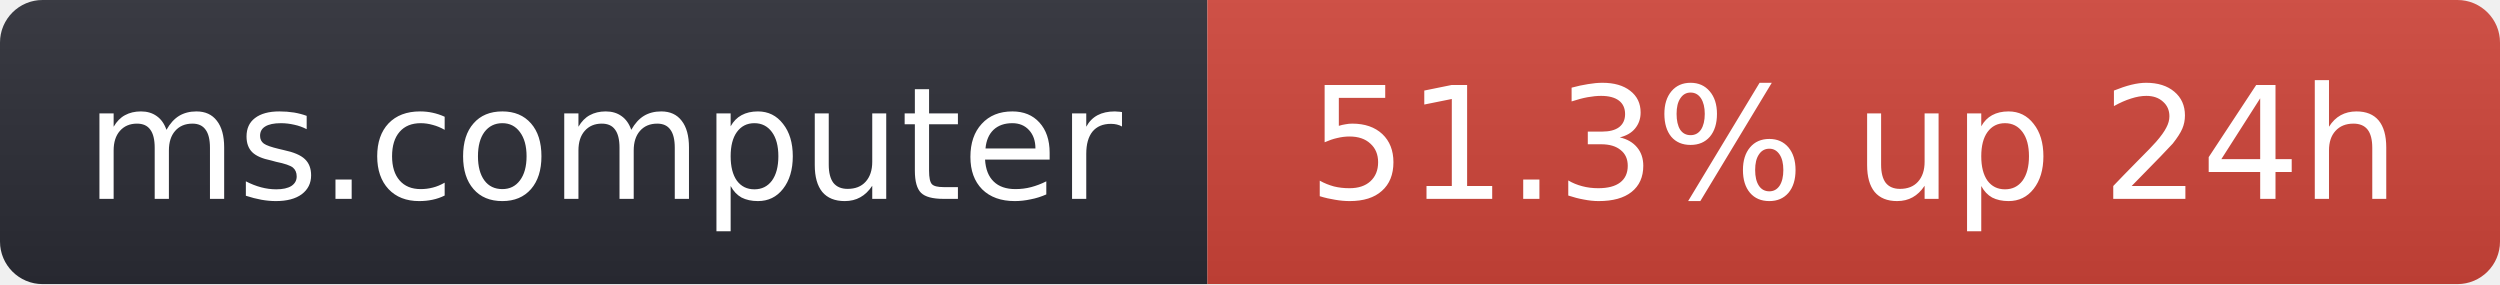
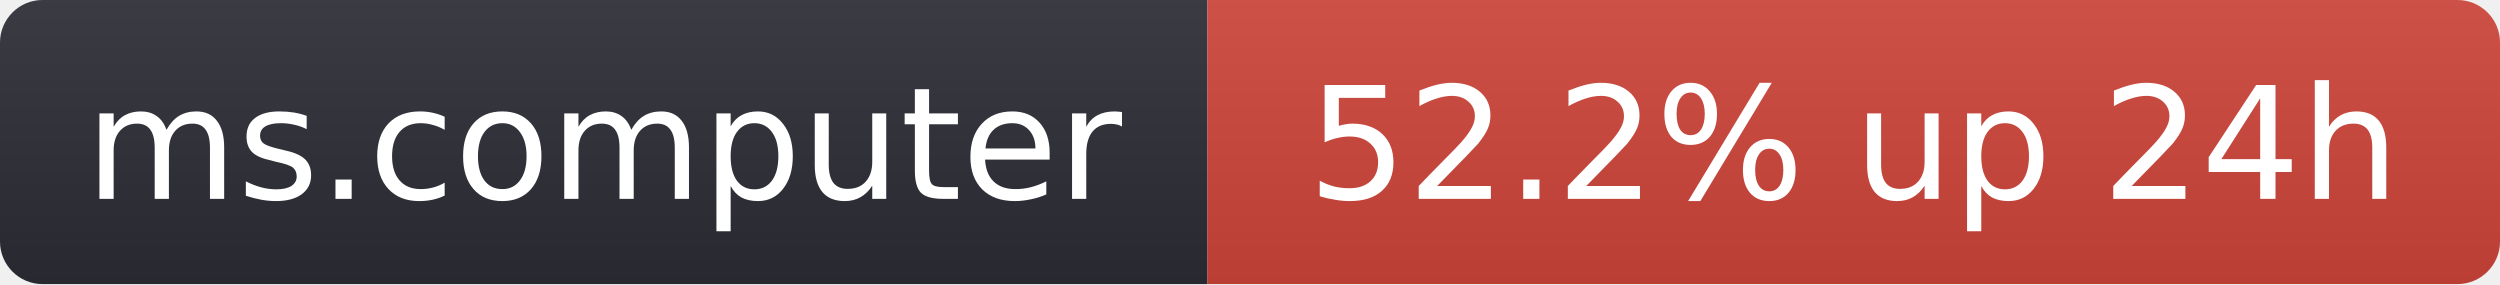
- <svg xmlns="http://www.w3.org/2000/svg" width="176" height="20" role="img" aria-label="ms.computer: 51.3% up 24h">
+ <svg xmlns="http://www.w3.org/2000/svg" width="176" height="20" role="img" aria-label="ms.computer: 52.2% up 24h">
  <linearGradient id="s" x2="0" y2="100%">
    <stop offset="0" stop-color="#bbb" stop-opacity=".1" />
    <stop offset="1" stop-opacity=".1" />
  </linearGradient>
  <clipPath id="r">
    <rect width="176" height="20" rx="3" fill="#fff" />
  </clipPath>
  <g clip-path="url(#r)">
    <rect width="85" height="20" fill="#2b2d35" />
    <rect x="85" width="91" height="20" fill="#d0453a" />
    <rect width="176" height="20" fill="url(#s)" />
  </g>
  <g fill="#fff" text-anchor="middle" font-family="Verdana,Geneva,DejaVu Sans,sans-serif" font-size="11">
    <text x="42.5" y="14">ms.computer</text>
-     <text x="130.5" y="14">51.3% up 24h</text>
+     <text x="130.5" y="14">52.2% up 24h</text>
  </g>
</svg>
